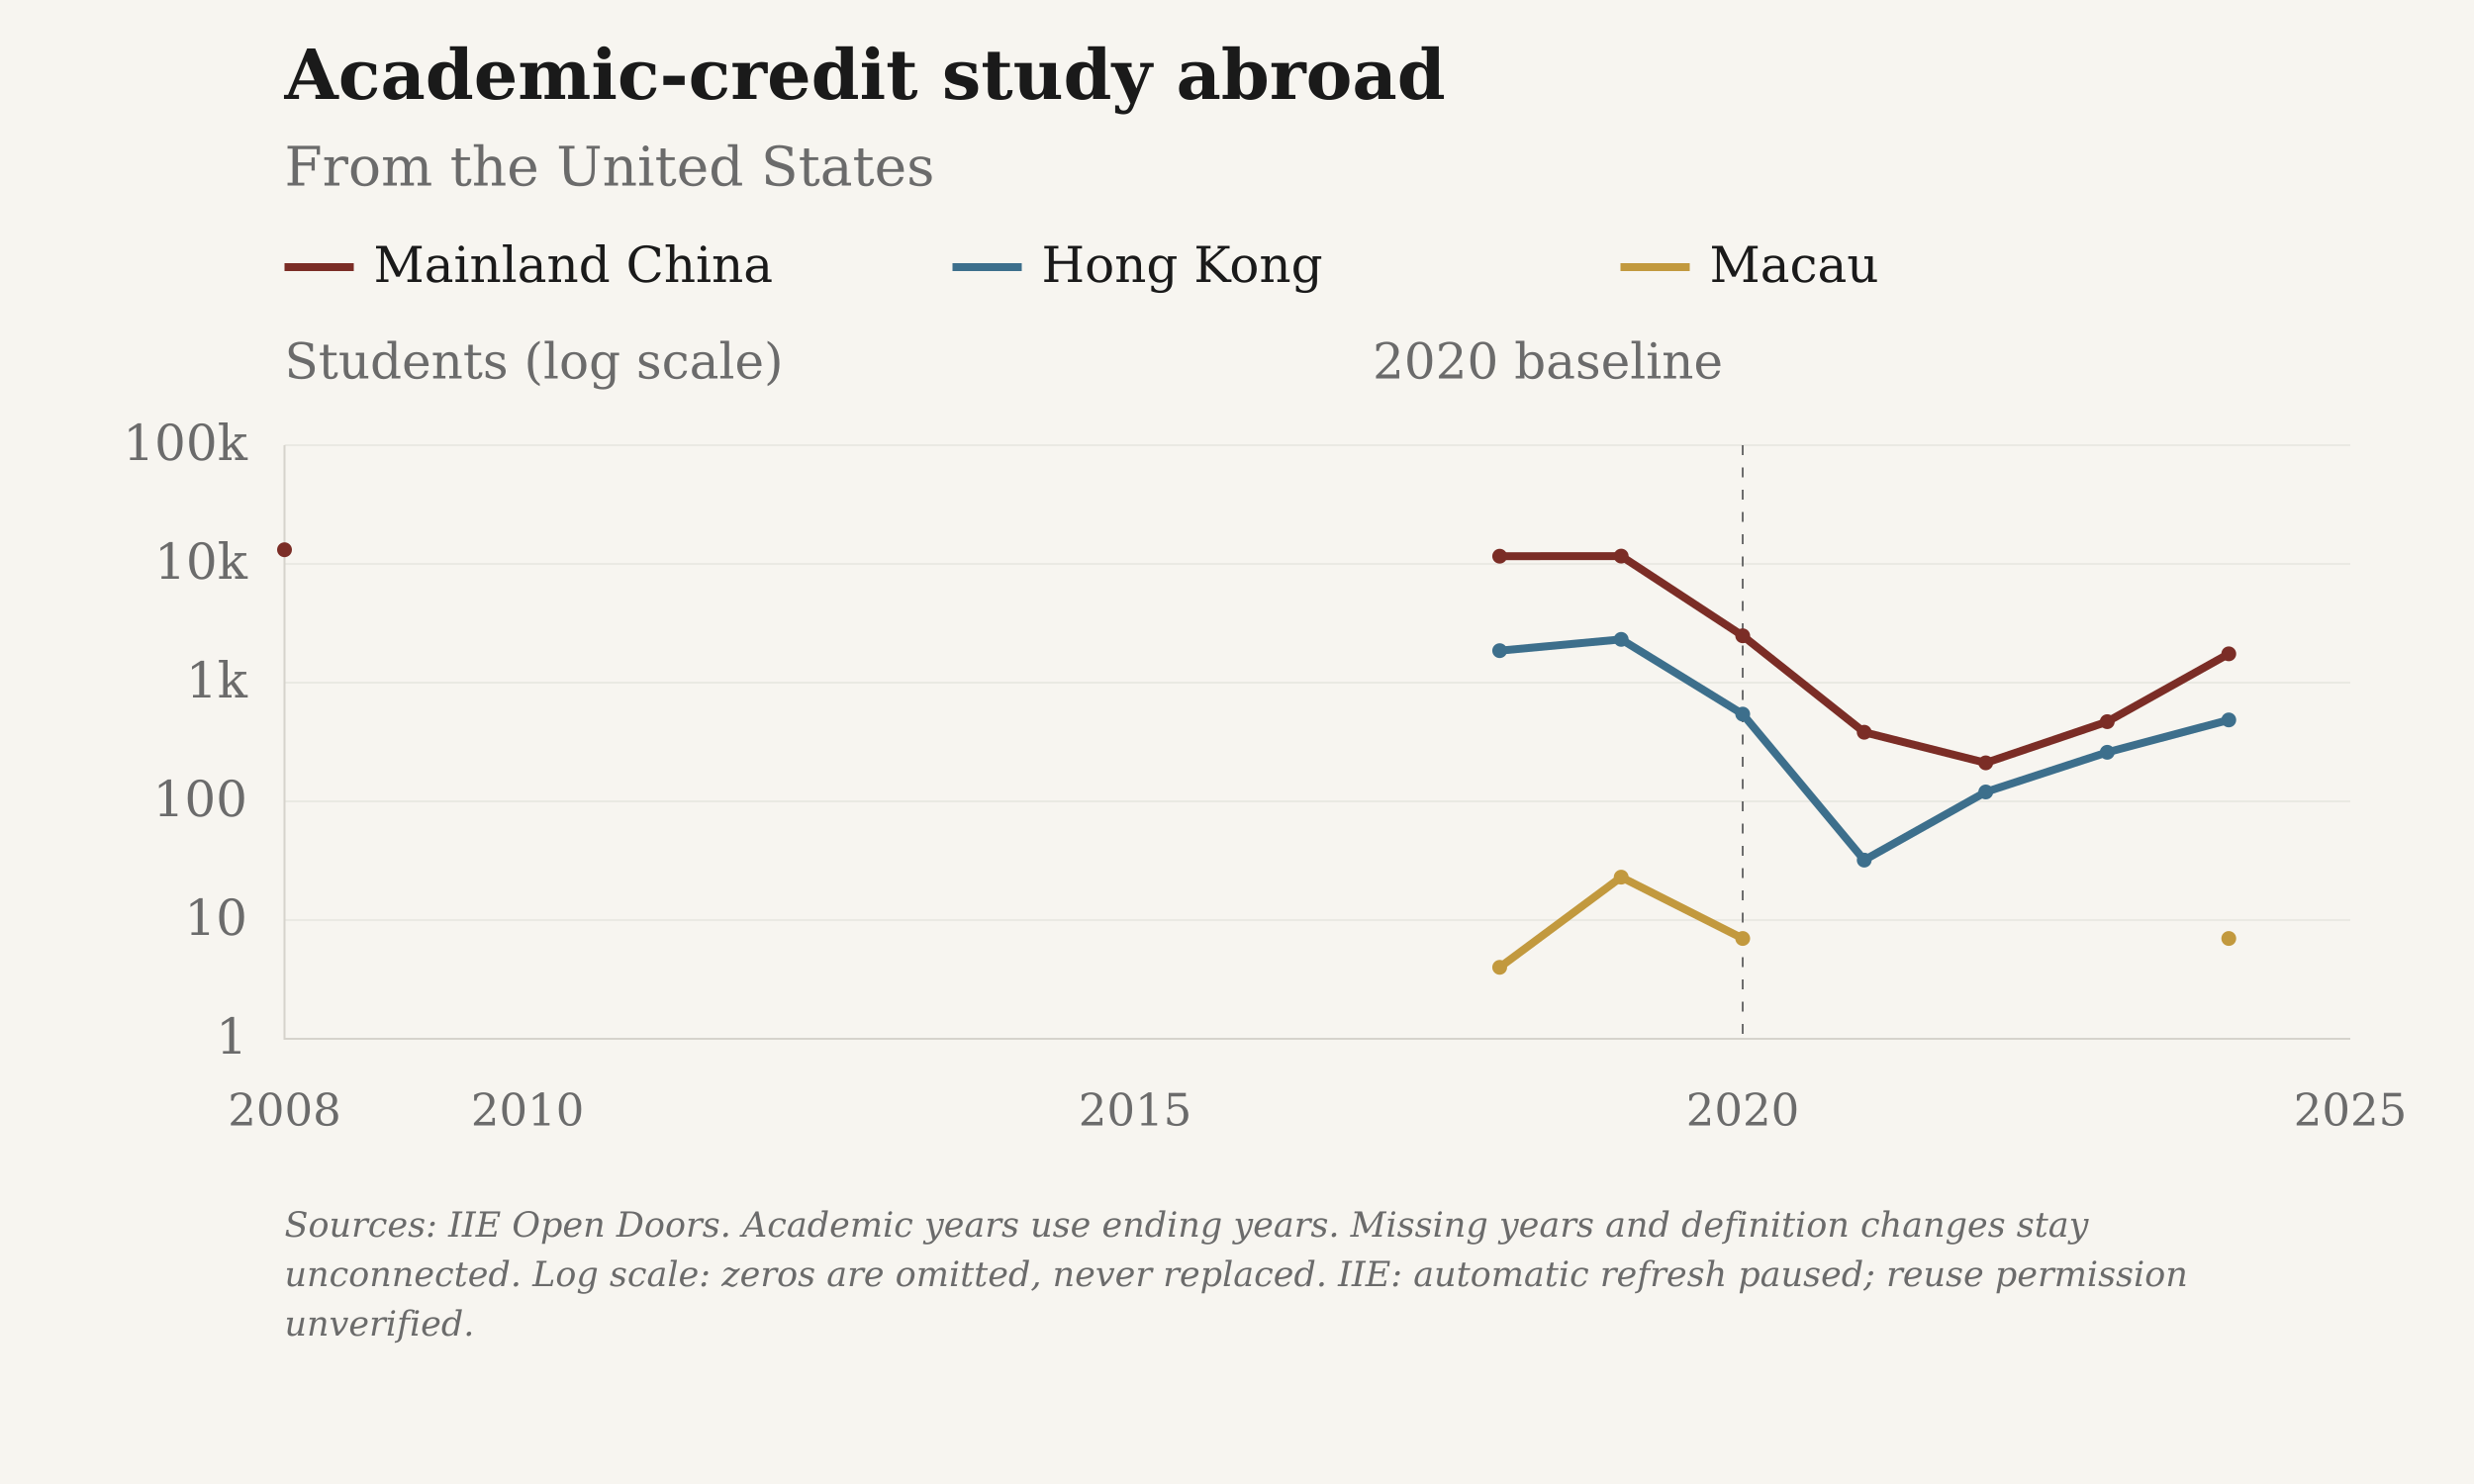
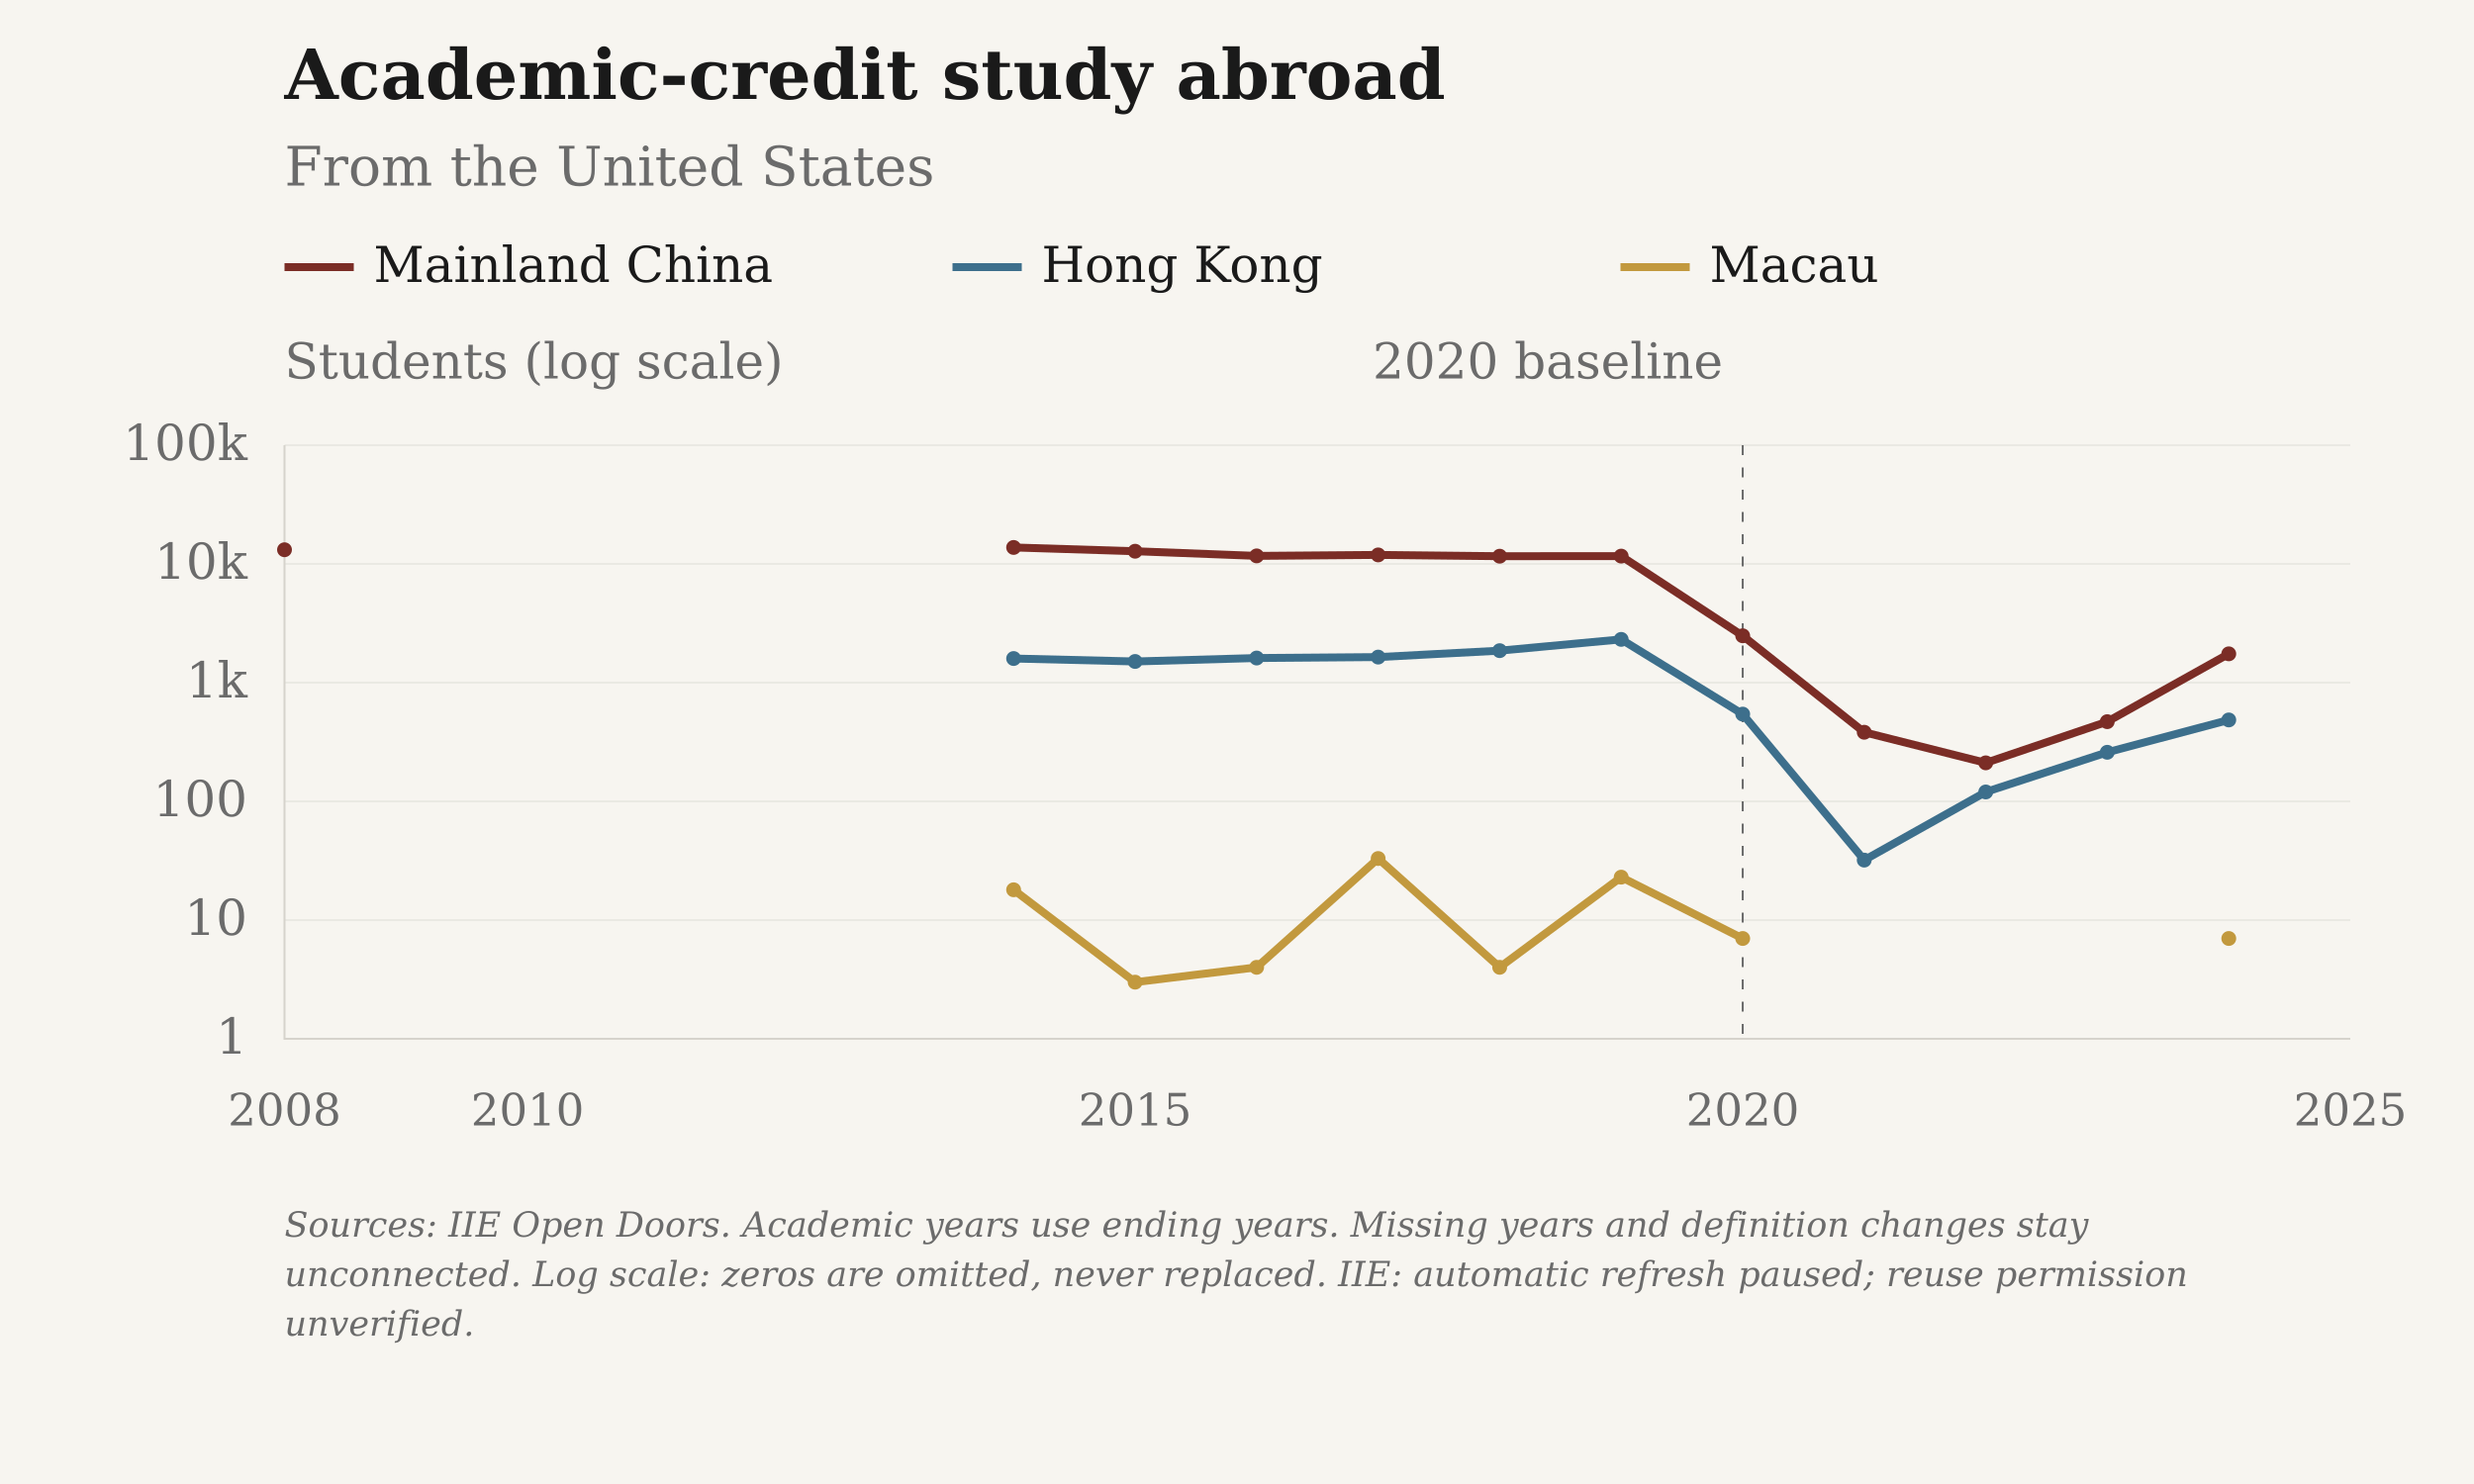
<svg xmlns="http://www.w3.org/2000/svg" viewBox="0 0 1000 600" role="img" aria-label="Academic-credit study abroad: From the United States">
  <rect class="chart-background" width="1000" height="600" fill="#F7F5F0" />
  <g font-family="DejaVu Serif, Georgia, 'Times New Roman', serif" font-size="20" fill="#6B6B6B">
    <text x="115" y="40" font-size="28" font-weight="bold" fill="#1A1A1A">Academic-credit study abroad</text>
    <text x="115" y="75" font-size="22">From the United States</text>
    <path class="legend-swatch" data-geography="CHN" d="M115 108h28" stroke="#7B2D26" stroke-width="3.2" />
    <text x="151" y="114" fill="#1A1A1A">Mainland China</text>
    <path class="legend-swatch" data-geography="HKG" d="M385 108h28" stroke="#3D6F8C" stroke-width="3.2" />
    <text x="421" y="114" fill="#1A1A1A">Hong Kong</text>
    <path class="legend-swatch" data-geography="MAC" d="M655 108h28" stroke="#C2993E" stroke-width="3.2" />
    <text x="691" y="114" fill="#1A1A1A">Macau</text>
    <text x="115" y="153">Students (log scale)</text>
    <path d="M115 420.00H950" stroke="#D6D3CC" stroke-opacity="0.6" stroke-width="0.5" />
    <text x="100" y="426.00" text-anchor="end">1</text>
    <path d="M115 372.00H950" stroke="#D6D3CC" stroke-opacity="0.6" stroke-width="0.5" />
    <text x="100" y="378.00" text-anchor="end">10</text>
    <path d="M115 324.00H950" stroke="#D6D3CC" stroke-opacity="0.6" stroke-width="0.5" />
    <text x="100" y="330.00" text-anchor="end">100</text>
    <path d="M115 276.00H950" stroke="#D6D3CC" stroke-opacity="0.6" stroke-width="0.5" />
    <text x="100" y="282.00" text-anchor="end">1k</text>
    <path d="M115 228.00H950" stroke="#D6D3CC" stroke-opacity="0.6" stroke-width="0.5" />
    <text x="100" y="234.00" text-anchor="end">10k</text>
    <path d="M115 180.00H950" stroke="#D6D3CC" stroke-opacity="0.6" stroke-width="0.5" />
    <text x="100" y="186.00" text-anchor="end">100k</text>
    <text x="115.00" y="455" font-size="18" text-anchor="middle">2008</text>
    <text x="213.24" y="455" font-size="18" text-anchor="middle">2010</text>
    <text x="458.82" y="455" font-size="18" text-anchor="middle">2015</text>
    <text x="704.41" y="455" font-size="18" text-anchor="middle">2020</text>
    <text x="950.00" y="455" font-size="18" text-anchor="middle">2025</text>
    <path d="M115 180V420H950" stroke="#D6D3CC" stroke-width="0.8" fill="none" />
    <path d="M704.41 180V420" stroke="#6B6B6B" stroke-width="0.8" stroke-dasharray="4 5" />
    <text x="696.41" y="153" text-anchor="end">2020 baseline</text>
-     <path class="data-line" data-geography="CHN" data-series-id="iie:USA:CHN:study_abroad" d="M115.00,222.27 M606.18,224.88 L655.29,224.84 L704.41,257.06 L753.53,296.06 L802.65,308.43 L851.76,291.78 L900.88,264.35" fill="none" stroke="#7B2D26" stroke-width="3.2" stroke-linejoin="round" />
+     <path class="data-line" data-geography="CHN" data-series-id="iie:USA:CHN:study_abroad" d="M115.00,222.27 M409.71,221.34 L458.82,222.87 L507.94,224.75 L557.06,224.36 L606.18,224.88 L655.29,224.84 L704.41,257.06 L753.53,296.06 L802.65,308.43 L851.76,291.78 L900.88,264.35" fill="none" stroke="#7B2D26" stroke-width="3.2" stroke-linejoin="round" />
    <circle data-geography="CHN" data-period="2007/08" cx="115.00" cy="222.27" r="3" fill="#7B2D26" />
+     <circle data-geography="CHN" data-period="2013/14" cx="409.71" cy="221.34" r="3" fill="#7B2D26" />
+     <circle data-geography="CHN" data-period="2014/15" cx="458.82" cy="222.87" r="3" fill="#7B2D26" />
+     <circle data-geography="CHN" data-period="2015/16" cx="507.94" cy="224.75" r="3" fill="#7B2D26" />
+     <circle data-geography="CHN" data-period="2016/17" cx="557.06" cy="224.36" r="3" fill="#7B2D26" />
    <circle data-geography="CHN" data-period="2017/18" cx="606.18" cy="224.88" r="3" fill="#7B2D26" />
    <circle data-geography="CHN" data-period="2018/19" cx="655.29" cy="224.84" r="3" fill="#7B2D26" />
    <circle data-geography="CHN" data-period="2019/20" cx="704.41" cy="257.06" r="3" fill="#7B2D26" />
    <circle data-geography="CHN" data-period="2020/21" cx="753.53" cy="296.06" r="3" fill="#7B2D26" />
    <circle data-geography="CHN" data-period="2021/22" cx="802.65" cy="308.43" r="3" fill="#7B2D26" />
    <circle data-geography="CHN" data-period="2022/23" cx="851.76" cy="291.78" r="3" fill="#7B2D26" />
    <circle data-geography="CHN" data-period="2023/24" cx="900.88" cy="264.35" r="3" fill="#7B2D26" />
-     <path class="data-line" data-geography="HKG" data-series-id="iie:USA:HKG:study_abroad" d="M606.18,263.07 L655.29,258.51 L704.41,288.73 L753.53,347.75 L802.65,320.20 L851.76,304.16 L900.88,291.08" fill="none" stroke="#3D6F8C" stroke-width="3.2" stroke-linejoin="round" />
+     <path class="data-line" data-geography="HKG" data-series-id="iie:USA:HKG:study_abroad" d="M409.71,266.25 L458.82,267.44 L507.94,266.05 L557.06,265.67 L606.18,263.07 L655.29,258.51 L704.41,288.73 L753.53,347.75 L802.65,320.20 L851.76,304.16 L900.88,291.08" fill="none" stroke="#3D6F8C" stroke-width="3.2" stroke-linejoin="round" />
+     <circle data-geography="HKG" data-period="2013/14" cx="409.71" cy="266.25" r="3" fill="#3D6F8C" />
+     <circle data-geography="HKG" data-period="2014/15" cx="458.82" cy="267.44" r="3" fill="#3D6F8C" />
+     <circle data-geography="HKG" data-period="2015/16" cx="507.94" cy="266.05" r="3" fill="#3D6F8C" />
+     <circle data-geography="HKG" data-period="2016/17" cx="557.06" cy="265.67" r="3" fill="#3D6F8C" />
    <circle data-geography="HKG" data-period="2017/18" cx="606.18" cy="263.07" r="3" fill="#3D6F8C" />
    <circle data-geography="HKG" data-period="2018/19" cx="655.29" cy="258.51" r="3" fill="#3D6F8C" />
    <circle data-geography="HKG" data-period="2019/20" cx="704.41" cy="288.73" r="3" fill="#3D6F8C" />
    <circle data-geography="HKG" data-period="2020/21" cx="753.53" cy="347.75" r="3" fill="#3D6F8C" />
    <circle data-geography="HKG" data-period="2021/22" cx="802.65" cy="320.20" r="3" fill="#3D6F8C" />
    <circle data-geography="HKG" data-period="2022/23" cx="851.76" cy="304.16" r="3" fill="#3D6F8C" />
    <circle data-geography="HKG" data-period="2023/24" cx="900.88" cy="291.08" r="3" fill="#3D6F8C" />
-     <path class="data-line" data-geography="MAC" data-series-id="iie:USA:MAC:study_abroad" d="M606.18,391.10 L655.29,354.64 L704.41,379.44 M900.88,379.44" fill="none" stroke="#C2993E" stroke-width="3.2" stroke-linejoin="round" />
+     <path class="data-line" data-geography="MAC" data-series-id="iie:USA:MAC:study_abroad" d="M409.71,359.75 L458.82,397.10 L507.94,391.10 L557.06,347.11 L606.18,391.10 L655.29,354.64 L704.41,379.44 M900.88,379.44" fill="none" stroke="#C2993E" stroke-width="3.2" stroke-linejoin="round" />
+     <circle data-geography="MAC" data-period="2013/14" cx="409.71" cy="359.75" r="3" fill="#C2993E" />
+     <circle data-geography="MAC" data-period="2014/15" cx="458.82" cy="397.10" r="3" fill="#C2993E" />
+     <circle data-geography="MAC" data-period="2015/16" cx="507.94" cy="391.10" r="3" fill="#C2993E" />
+     <circle data-geography="MAC" data-period="2016/17" cx="557.06" cy="347.11" r="3" fill="#C2993E" />
    <circle data-geography="MAC" data-period="2017/18" cx="606.18" cy="391.10" r="3" fill="#C2993E" />
    <circle data-geography="MAC" data-period="2018/19" cx="655.29" cy="354.64" r="3" fill="#C2993E" />
    <circle data-geography="MAC" data-period="2019/20" cx="704.41" cy="379.44" r="3" fill="#C2993E" />
    <circle data-geography="MAC" data-period="2023/24" cx="900.88" cy="379.44" r="3" fill="#C2993E" />
    <text class="figure-source" x="115" y="500" font-size="14" font-style="italic">Sources: IIE Open Doors. Academic years use ending years. Missing years and definition changes stay</text>
    <text class="figure-source" x="115" y="520" font-size="14" font-style="italic">unconnected. Log scale: zeros are omitted, never replaced. IIE: automatic refresh paused; reuse permission</text>
    <text class="figure-source" x="115" y="540" font-size="14" font-style="italic">unverified.</text>
  </g>
</svg>
